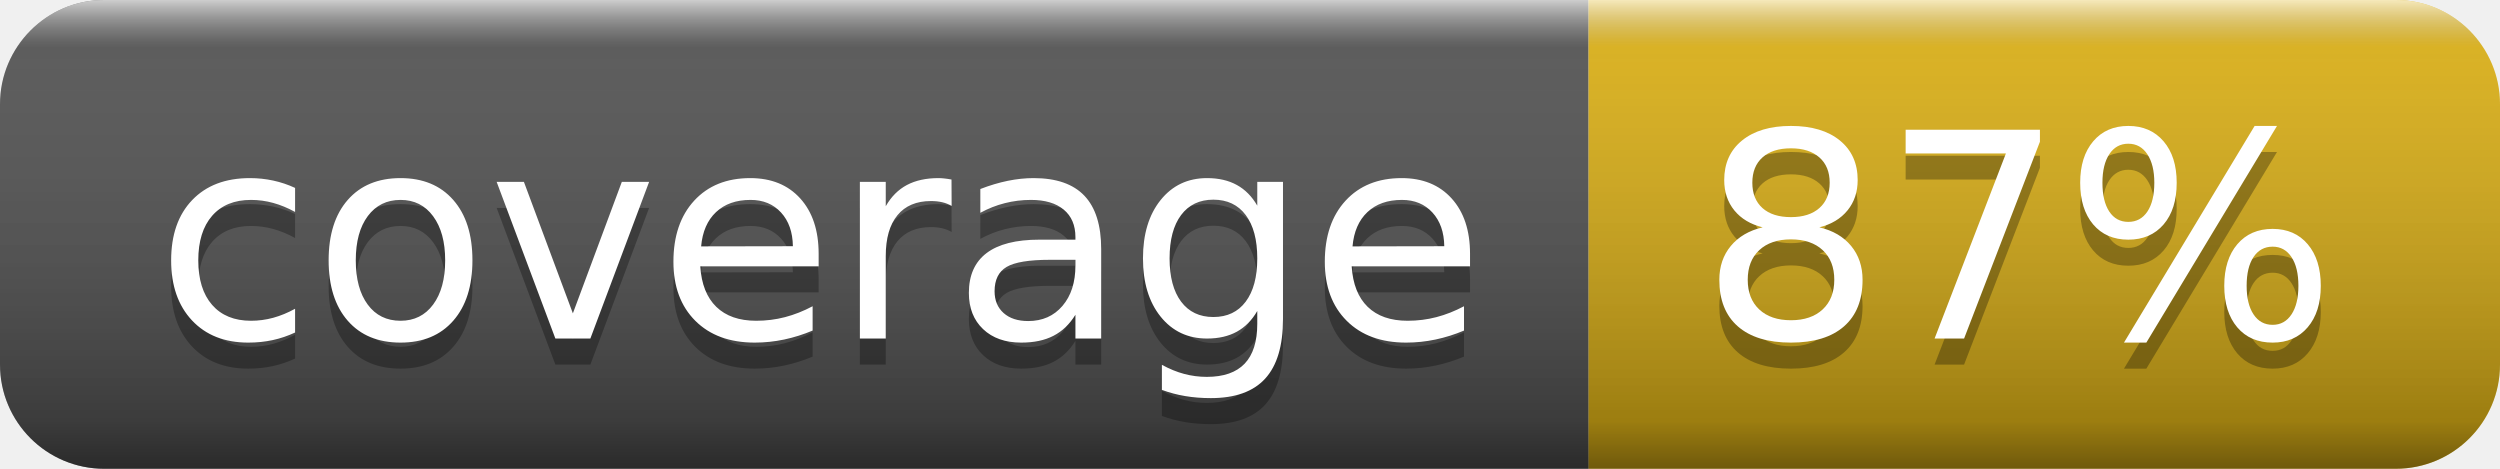
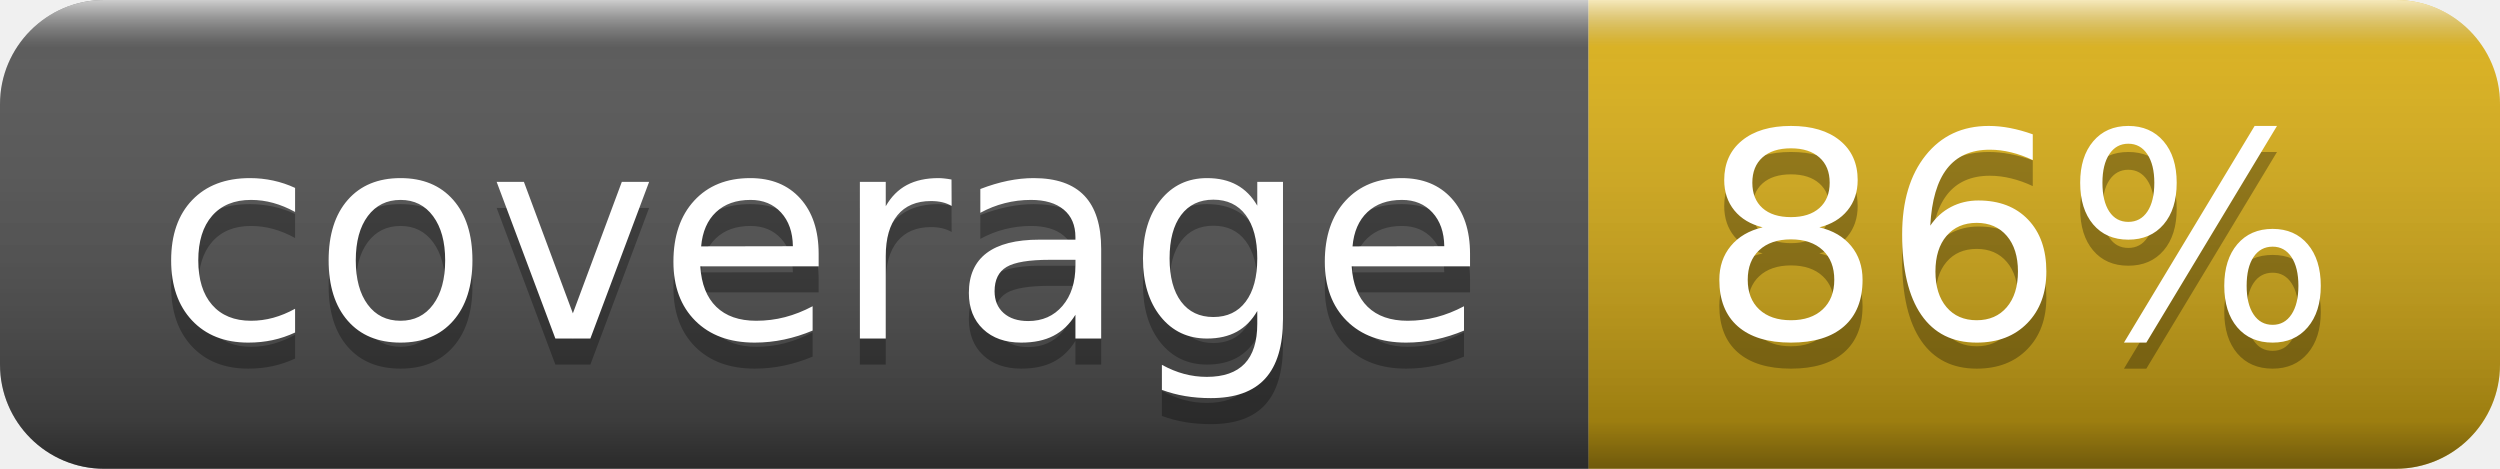
- <svg xmlns="http://www.w3.org/2000/svg" width="96" height="18" role="img" aria-label="coverage: 87%">
+ <svg xmlns="http://www.w3.org/2000/svg" width="96" height="18" role="img" aria-label="coverage: 86%">
  <linearGradient id="s" x2="0" y2="100%">
    <stop offset="0" stop-color="#fff" stop-opacity=".7" />
    <stop offset=".1" stop-color="#aaa" stop-opacity=".1" />
    <stop offset=".9" stop-color="#000" stop-opacity=".3" />
    <stop offset="1" stop-color="#000" stop-opacity=".5" />
  </linearGradient>
  <clipPath id="r">
    <rect width="96" height="18" rx="4" fill="#fff" />
  </clipPath>
  <g clip-path="url(#r)">
    <rect width="61" height="18" fill="#555" />
    <rect x="61" width="35" height="18" fill="#dfb317" />
    <rect width="96" height="18" fill="url(#s)" />
  </g>
  <g fill="#fff" text-anchor="middle" font-family="Verdana,Geneva,DejaVu Sans,sans-serif" text-rendering="geometricPrecision" font-size="110">
    <text aria-hidden="true" x="315" y="140" fill="#010101" fill-opacity=".3" transform="scale(.1)" textLength="510">coverage</text>
    <text x="315" y="130" transform="scale(.1)" fill="#fff" textLength="510">coverage</text>
-     <text aria-hidden="true" x="775" y="140" fill="#010101" fill-opacity=".3" transform="scale(.1)" textLength="250">87%</text>
-     <text x="775" y="130" transform="scale(.1)" fill="#fff" textLength="250">87%</text>
+     <text aria-hidden="true" x="775" y="140" fill="#010101" fill-opacity=".3" transform="scale(.1)" textLength="250">86%</text>
+     <text x="775" y="130" transform="scale(.1)" fill="#fff" textLength="250">86%</text>
  </g>
</svg>
